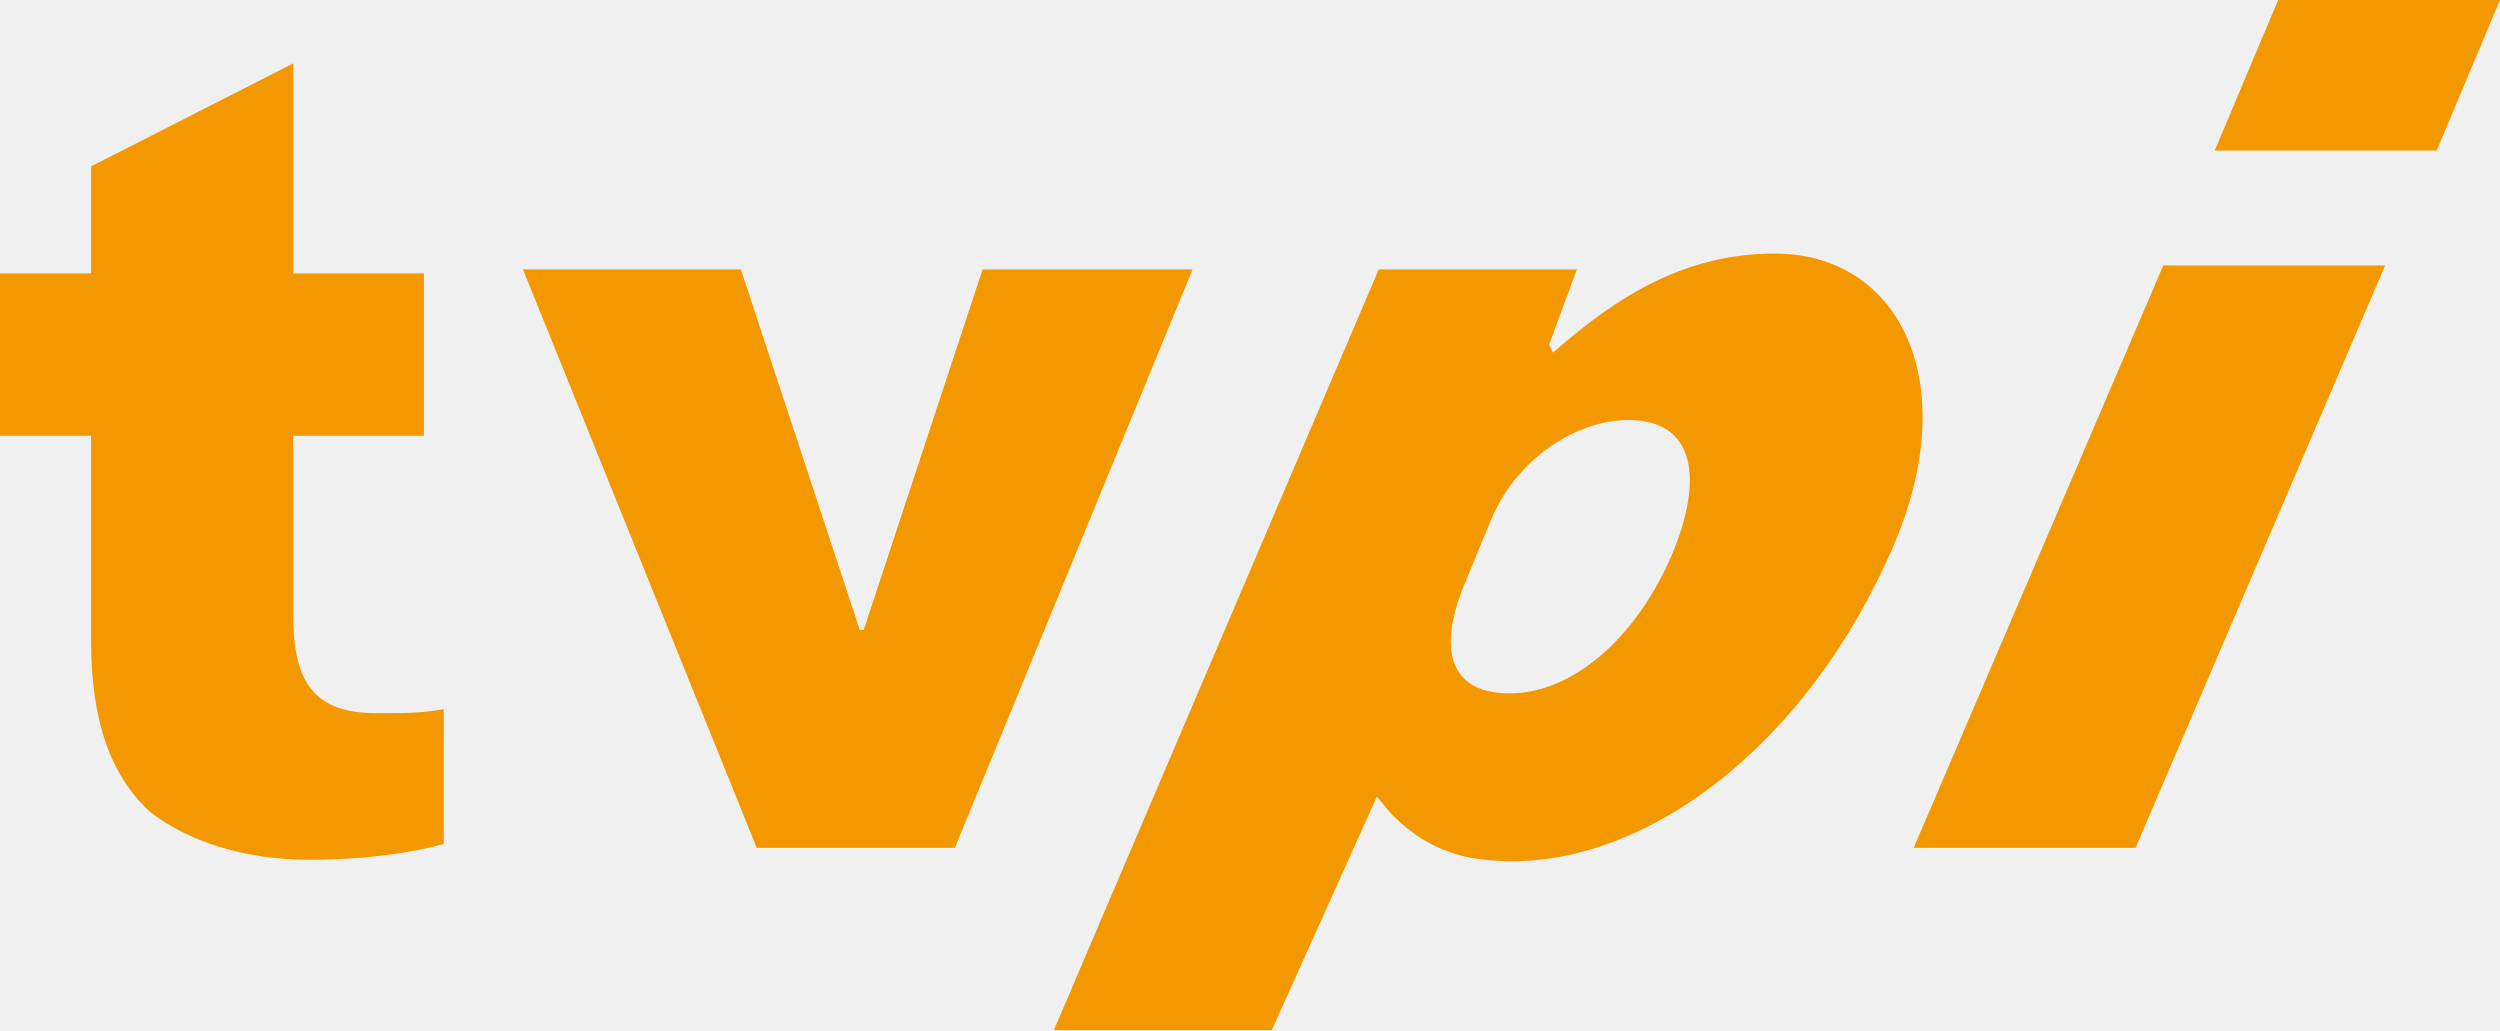
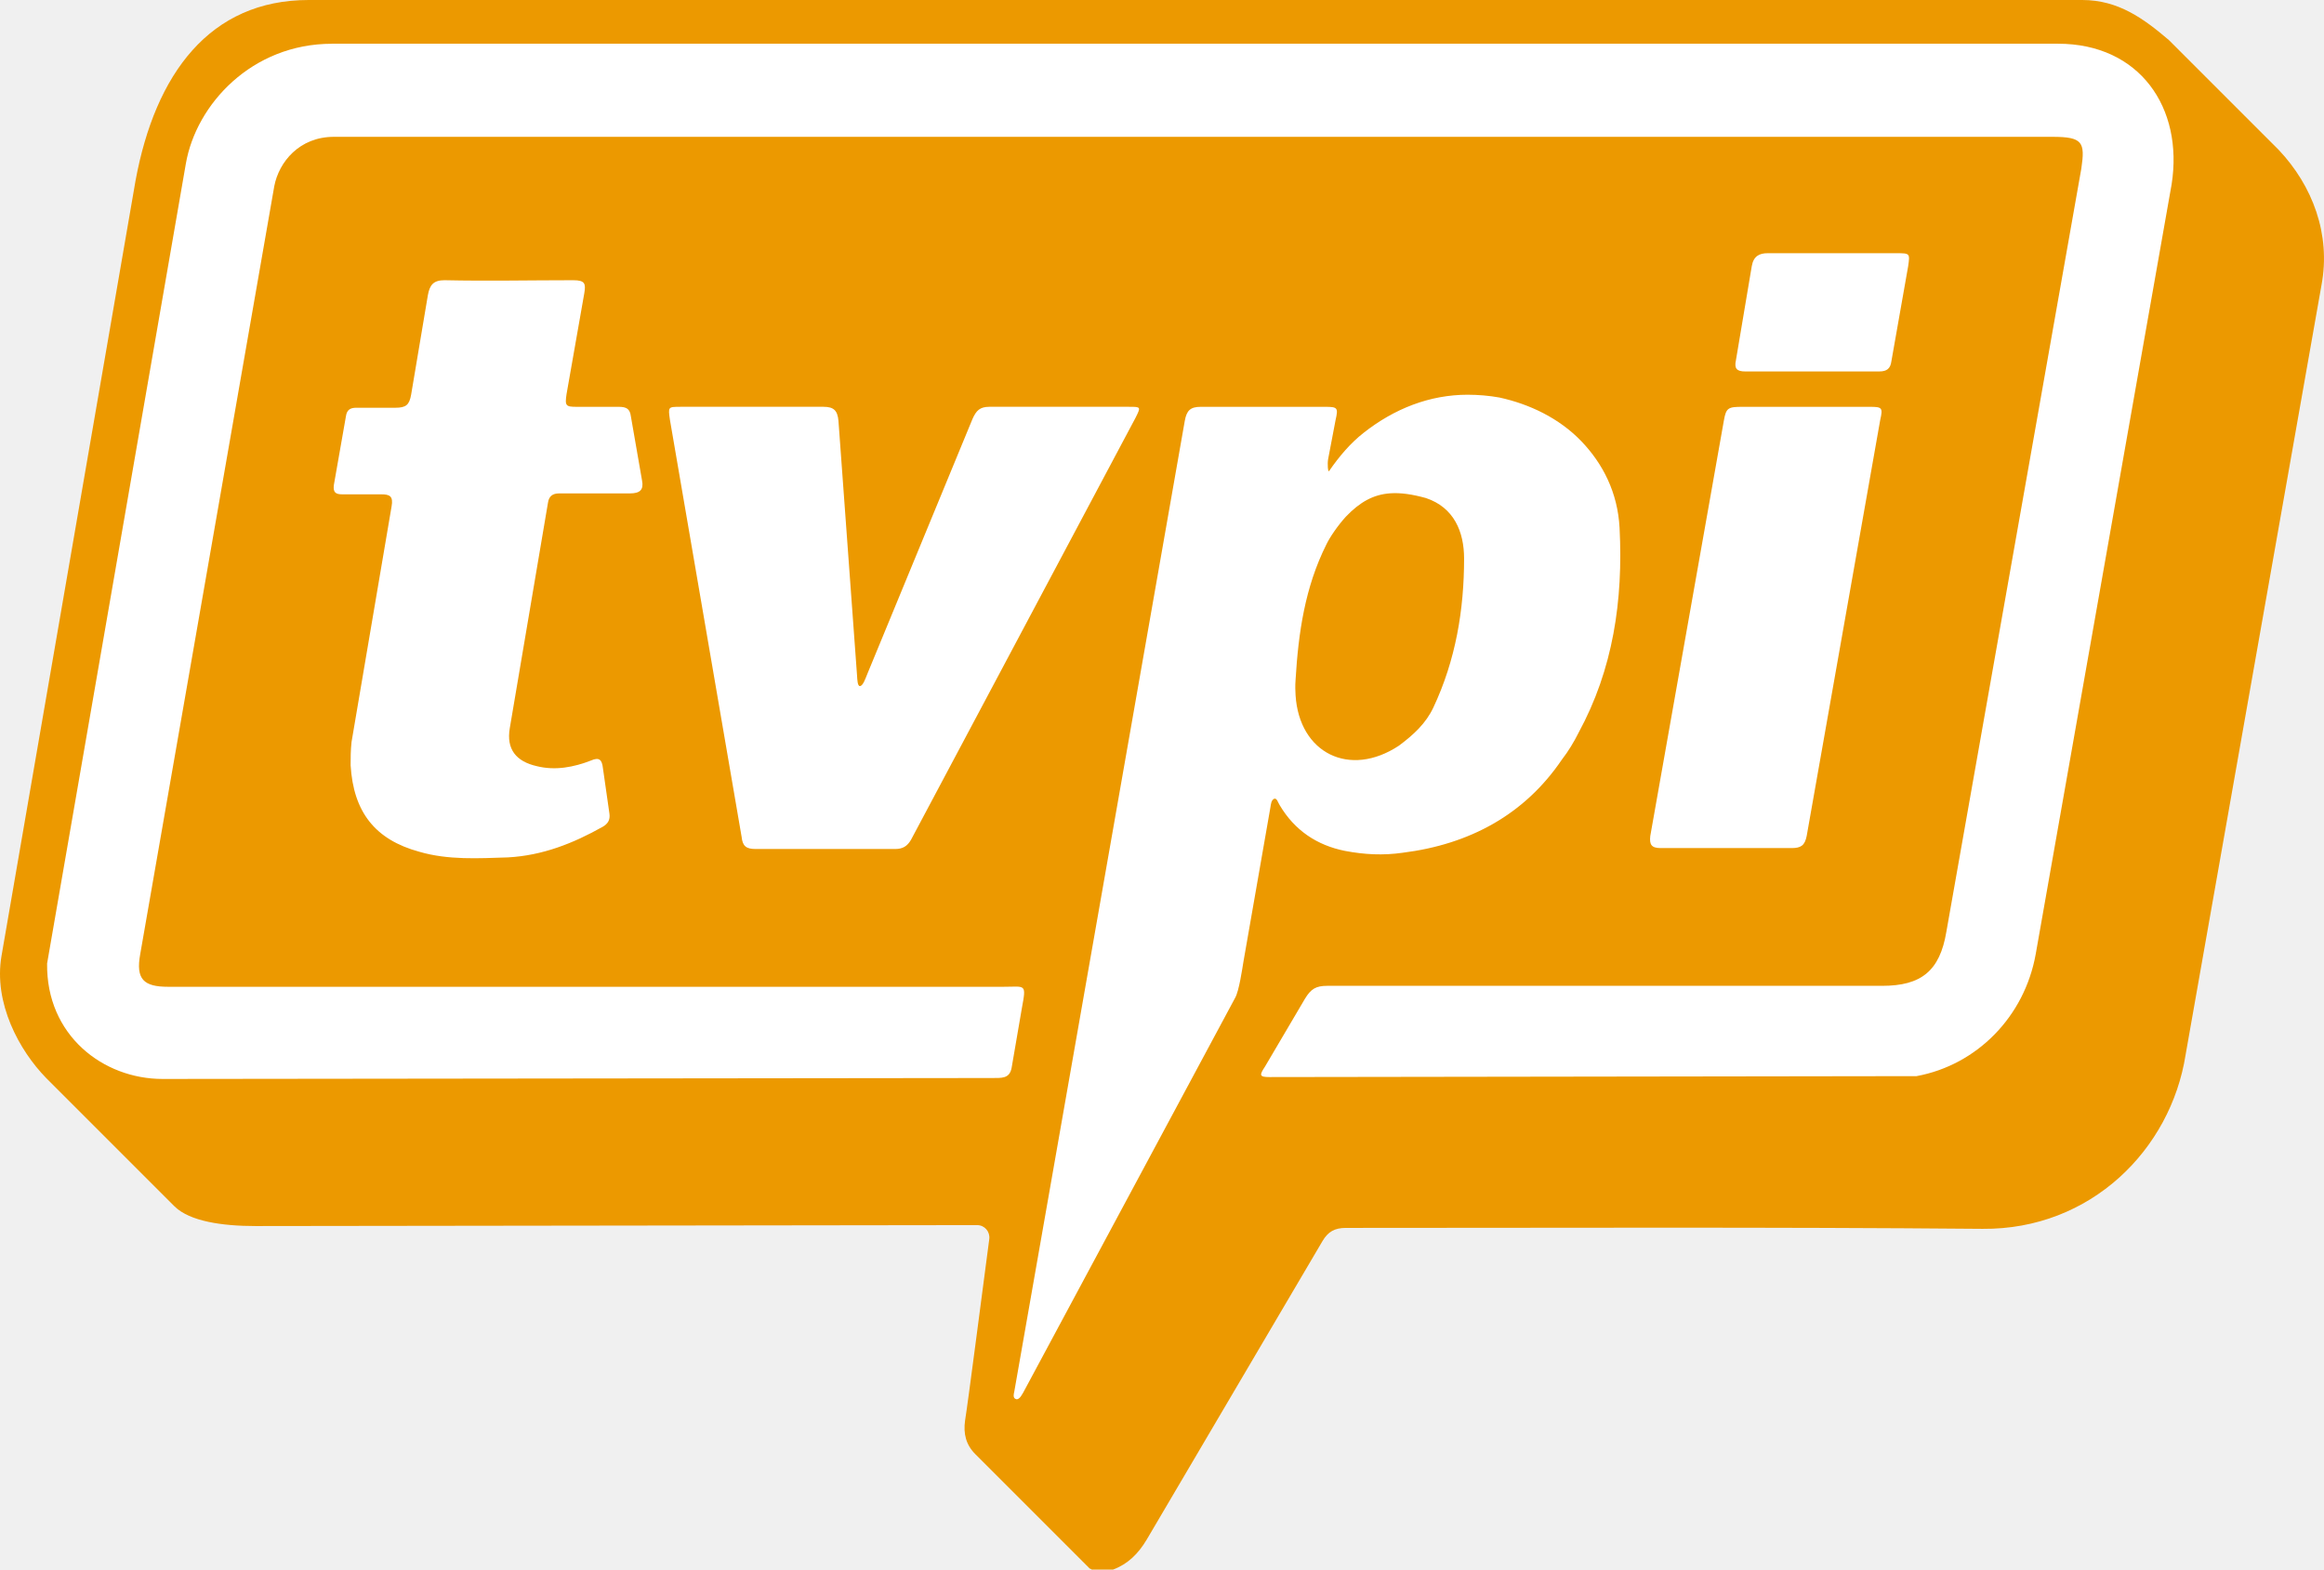
- <svg xmlns="http://www.w3.org/2000/svg" width="707.99" height="291.73" version="1.1" viewBox="0 0 707.99 291.73" xml:space="preserve">
-   <path class="st1" d="m83.029 173.91v-50.491h37.027v-46.003h-37.027v-59.467l-57.223 29.173v30.295h-25.806v46.003h25.806v58.345c0 22.44 5.61 38.149 16.83 48.247 10.098 7.854 25.806 13.464 44.881 13.464 16.83 0 30.295-2.244 38.149-4.488v-38.149c-6.732 1.122-10.098 1.122-19.074 1.122-17.952 0-23.562-8.976-23.562-28.05z" fill="#f49800" stroke-width="11.22" />
-   <path d="m244.6 178.4h-1.122l-33.661-102.1h-61.711l66.199 163.81h56.101l67.321-163.81h-59.467z" fill="#f49800" stroke-width="11.22" />
-   <path class="st1" d="m393.07 229.4c6.203 7.07 15.833 13.168 27.686 14.079 40.393 4.488 87.518-28.05 113.32-84.151 23.562-49.369 4.488-87.518-31.417-87.518-24.684 0-43.759 11.22-62.833 28.05l-1.122-2.244 7.854-21.318h-56.101l-92.006 215.43h61.711l29.766-66.147m24.091-58.397 7.854-19.074c7.354-18.499 24.838-29.173 39.271-29.173 19.074 0 21.318 16.83 12.342 38.149-10.098 23.562-28.05 39.271-46.003 39.271-16.632 0-20.07-11.763-13.464-29.173z" fill="#f49800" stroke-width="11.22" />
-   <path d="m541.94 240.11h62.833l70.687-164.94h-62.833z" fill="#f49800" stroke-width="11.22" />
-   <path d="m690.04 42.637 17.952-42.637h-62.833l-17.952 42.637z" fill="#f49800" stroke-width="11.22" />
+ <svg xmlns="http://www.w3.org/2000/svg" width="800" height="540.33" enable-background="new 0 0 263 180.4" version="1.1" viewBox="0 0 800 540.33" xml:space="preserve">
+   <path transform="matrix(3.2048,0,0,3.2048,-22.243,-18.908)" d="m239.9 10.2c-2.7-2.3-5.423-4.3-9.3-4.3h-190.5c-10.638 0-16.482 7.941-18.6 19.4l-14.4 83.3c-0.859 5.032 1.894 10.132 4.8 13.1l13.8 13.8c1.636 1.596 5.114 2.1 8.7 2.1l77.5-0.1c0.8 0 1.4 0.7 1.3 1.5-0.6 4.5-2.3 17.7-2.6 19.5-0.2 1.4 0.1 2.6 1.1 3.6l12.3 12.3c0.1 0 0.2 0.1 0.2 0.1h2.3c1.6-0.6 2.7-1.7 3.6-3.2l18.9-32.1c0.6-1 1.3-1.4 2.5-1.4 22.8 0 45.6-0.1 68.4 0.1 11.6 0.1 20.2-8.5 21.8-18.7l14.6-82.7c1.015-5.423-0.968-10.664-4.6-14.5z" fill="#ec9900" />
+   <path d="m114.28 15.062c-27.561 0-46.789 20.831-50.314 41.342l-47.752 275.29c-0.32 24.677 19.23 39.74 39.74 39.74l285.23-0.322c3.696 0 6.341 0.267 7.051-3.523l3.525-20.512c1.602-8.653 1.281-7.371-6.41-7.371h-287.47c-8.475 0-11.175-2.629-9.615-11.217l46.15-264.4c1.602-8.332 8.652-16.984 20.51-16.984h591.61c10.43 0 11.259 1.864 9.934 10.896l-46.469 262.79c-2.243 13.46-8.653 18.588-22.113 18.588h-191.01c-3.846 0-5.606 1.01-7.691 4.486l-13.781 23.395c-1.923 2.884-1.924 3.525 1.602 3.525l222.73-0.32c20.831-3.846 37.176-20.51 41.021-41.982l46.791-265.04c4.128-26.38-11.035-48.393-39.1-48.393h-594.17zm494.18 72.107c-2.825 0.002-4.862 1-5.447 4.488l-5.449 32.367c-0.641 2.884 0.321 3.846 3.205 3.846h46.15c2.564 0 3.845-0.962 4.166-3.525l5.768-32.687c0.641-4.487 0.641-4.488-4.166-4.488h-44.227zm-455.4 9.295c-3.846 0-5.127 1.602-5.768 5.127l-5.769 34.293c-0.641 3.525-1.757 4.486-5.447 4.486h-13.461c-1.923 0-3.205 0.639-3.525 2.883l-4.166 23.717c-0.32 2.564 0.641 3.205 2.885 3.205h13.461c2.884 0 4.166 0.641 3.525 4.166l-13.781 81.082c-0.32 2.884-0.32 5.448-0.32 8.012 0.961 16.024 8.332 25.638 23.715 29.805 9.935 2.884 20.19 2.242 30.445 1.922 11.858-0.641 22.434-4.808 32.689-10.576 1.602-0.961 2.565-2.243 2.244-4.486l-2.244-15.703c-0.32-2.884-1.282-3.846-4.166-2.564-5.769 2.243-12.178 3.526-18.588 1.924-7.051-1.602-10.577-5.77-9.295-13.141l13.141-77.557c0.32-2.243 1.602-3.203 3.846-3.203h24.357c3.525 0 4.807-1.284 4.166-4.488l-3.846-22.113c-0.32-2.564-1.602-3.203-4.166-3.203h-14.422c-3.846 0-4.166-0.322-3.525-4.488l6.088-34.611c0.535-3.287 0.319-4.486-3.846-4.486-14.742 0-29.484 0.32-44.227 0zm352.21 39.42c-13.14 0-25.319 4.806-35.895 13.139-4.487 3.525-8.332 8.013-11.857 13.141-0.379 0.515-0.641-2.374-0.32-4.168l2.564-13.459c0.961-4.166 0.641-4.486-3.525-4.486h-42.945c-3.525 0-4.806 1.281-5.447 4.807l-58.648 333.94c-0.235 1.202-0.641 2.564 0.641 2.885 1.148 0.241 2.135-1.827 2.885-3.205l72.428-134.92c1.375-2.352 2.47-10.028 2.885-12.498l9.295-53.199c0.183-1.059 0.261-2.408 1.281-2.885 0.961-0.32 1.281 1.281 1.922 2.242 5.128 8.653 12.819 13.782 22.434 15.705 6.73 1.282 13.141 1.602 19.871 0.641 23.075-2.884 41.982-13.141 54.801-32.049 2.243-2.884 4.167-6.088 5.769-9.293 11.858-21.793 15.383-45.508 14.102-70.506-0.641-12.178-5.77-22.113-13.141-29.805-7.691-8.012-17.946-12.819-28.201-15.062-3.525-0.641-7.371-0.961-10.896-0.961zm-271.13 4.166c-4.166 0-4.166-3.9e-4 -3.525 4.486l24.678 143.57c0.32 3.205 1.602 4.166 4.807 4.166h48.072c2.564 0 4.165-0.96 5.447-3.203l77.236-145.18c1.923-3.846 1.924-3.846-2.242-3.846h-48.072c-3.205 0-4.488 1.282-5.769 4.166l-36.215 87.811c-0.641 1.602-1.53 4.166-2.562 4.166-0.81 0-0.886-2.268-0.963-3.525l-6.408-87.811c-0.32-3.525-1.604-4.807-5.129-4.807h-49.354zm365.67 0c-4.924 0-5.632 0.32-6.41 4.807l-25.316 142.93c-0.32 2.884 0.319 4.166 3.523 4.166h45.189c3.205 0 4.486-0.961 5.127-4.166l25.318-143.25c0.961-4.166 0.641-4.486-3.525-4.486h-43.906zm-121.23 29.773c3.527-0.244 7.511 0.311 12.27 1.633 9.614 3.205 13.139 11.538 13.139 20.832 0 17.626-2.883 34.931-10.574 51.275-2.564 5.448-6.732 9.312-11.859 13.141-16.985 11.217-34.29 2.563-35.572-17.307-0.095-1.554-0.17-3.205 0-5.447 0.961-16.024 3.205-31.729 10.576-46.471 1.166-2.465 3.846-6.426 6.731-9.613 4.807-5.008 9.413-7.636 15.291-8.043z" fill="#fff" stroke-width="3.205" />
</svg>
